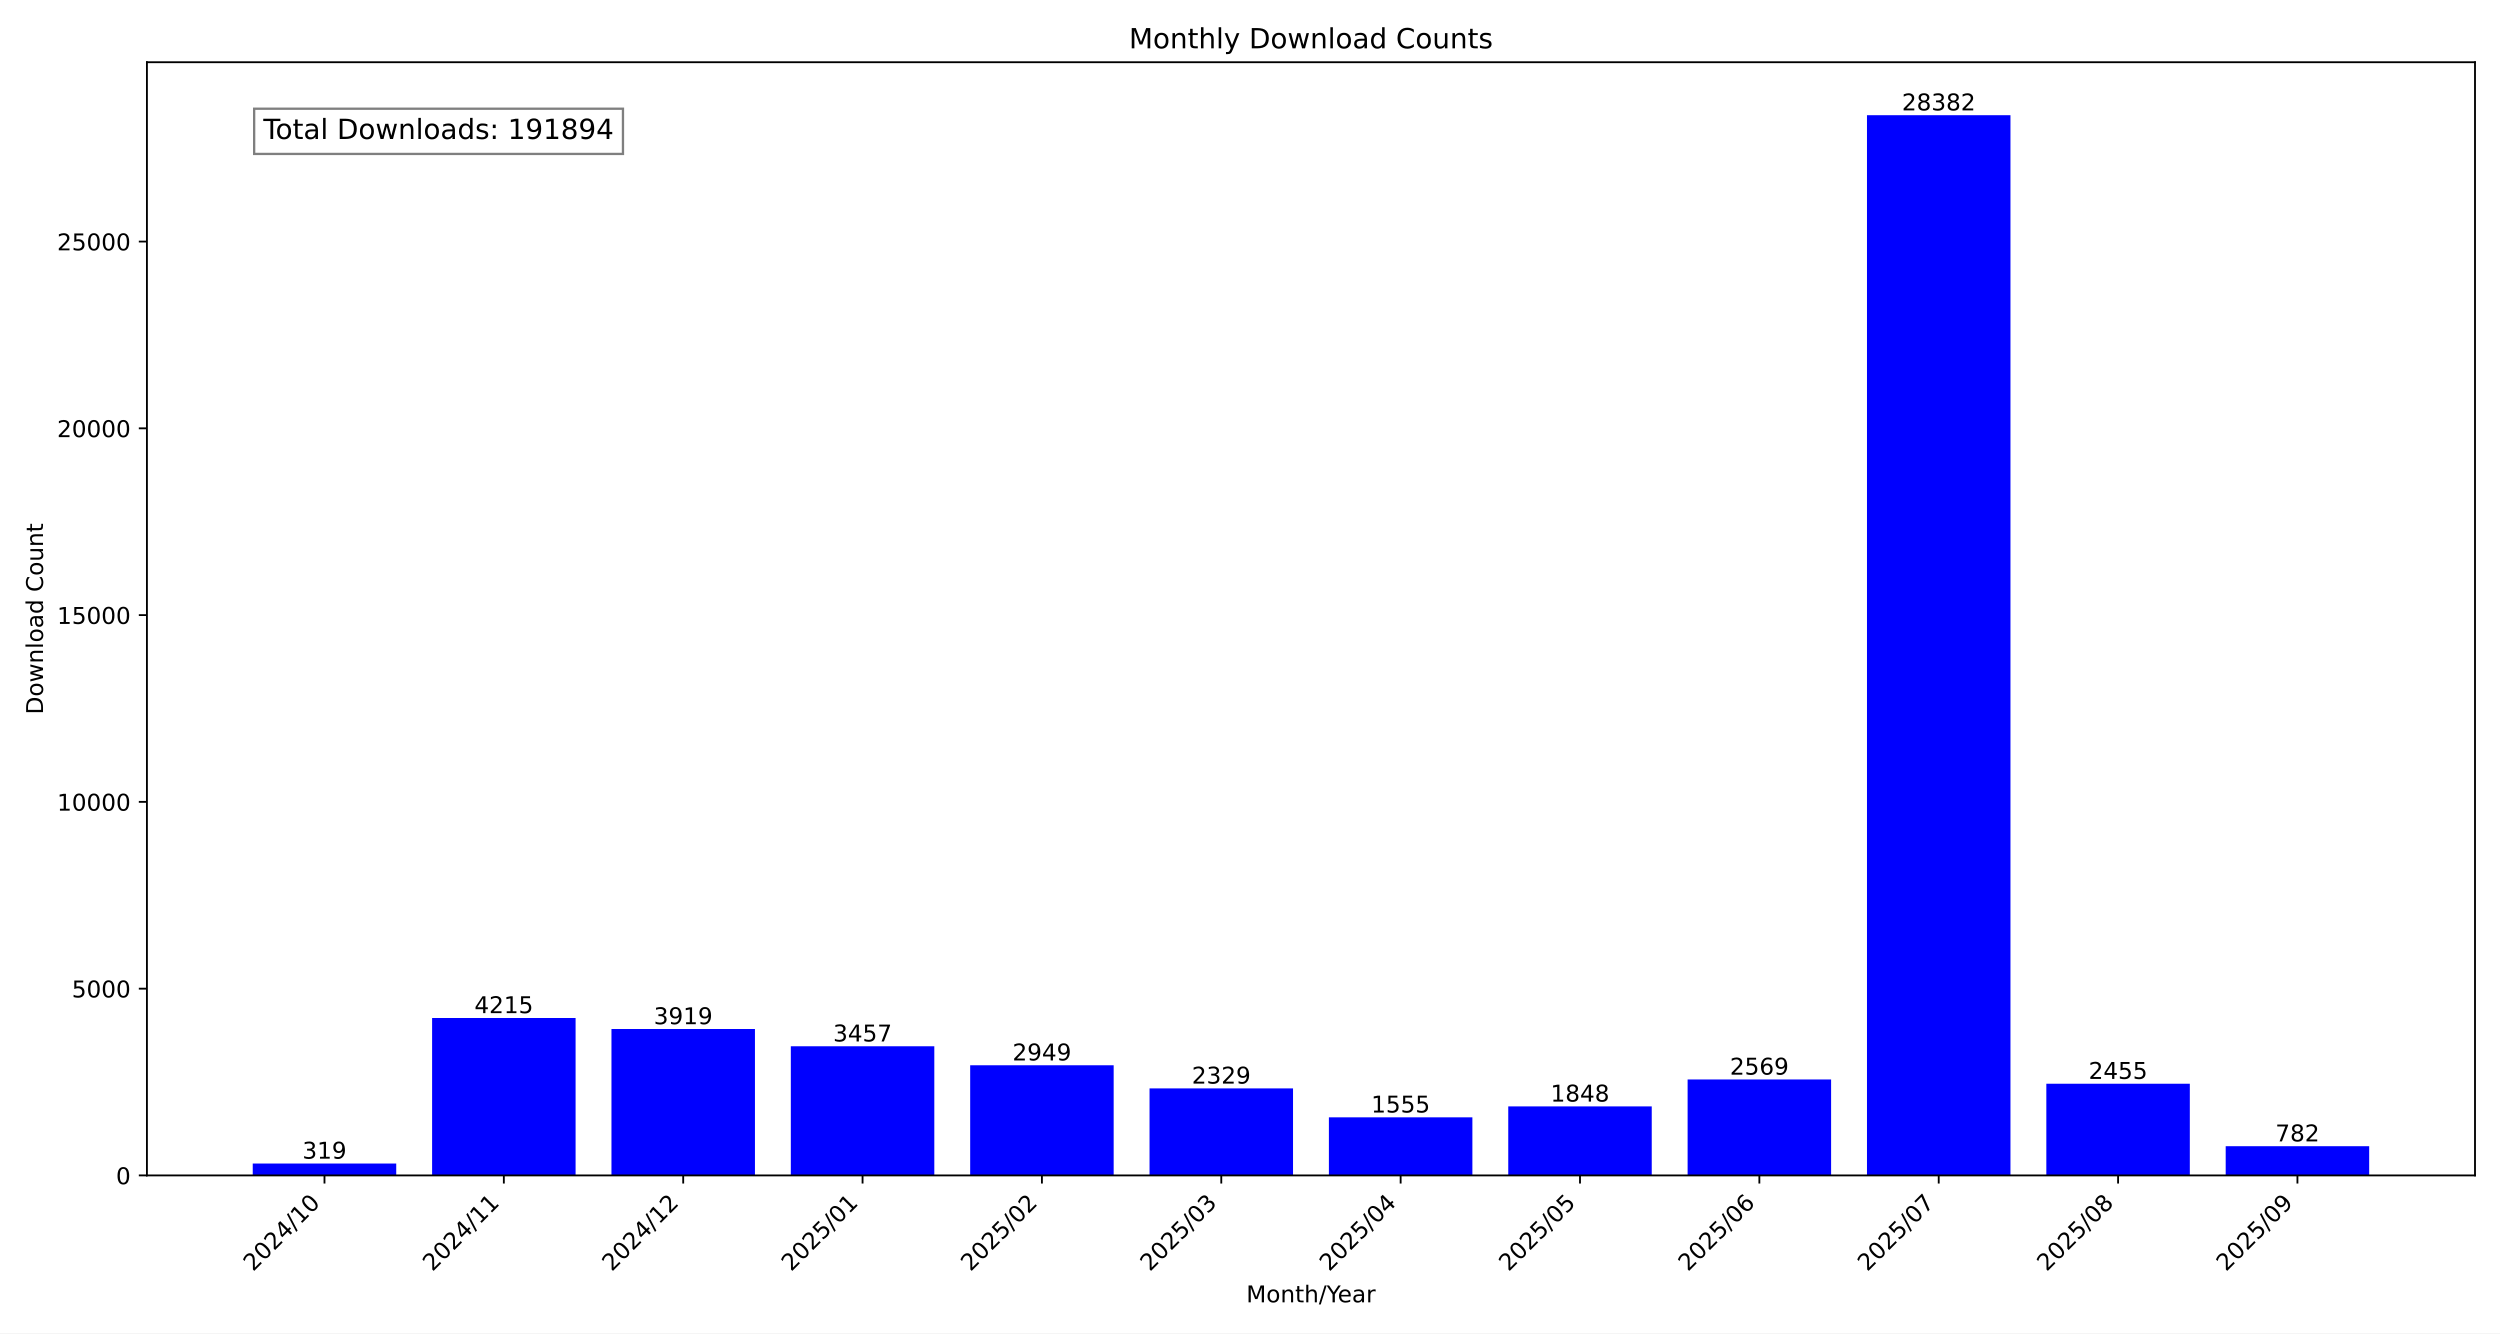
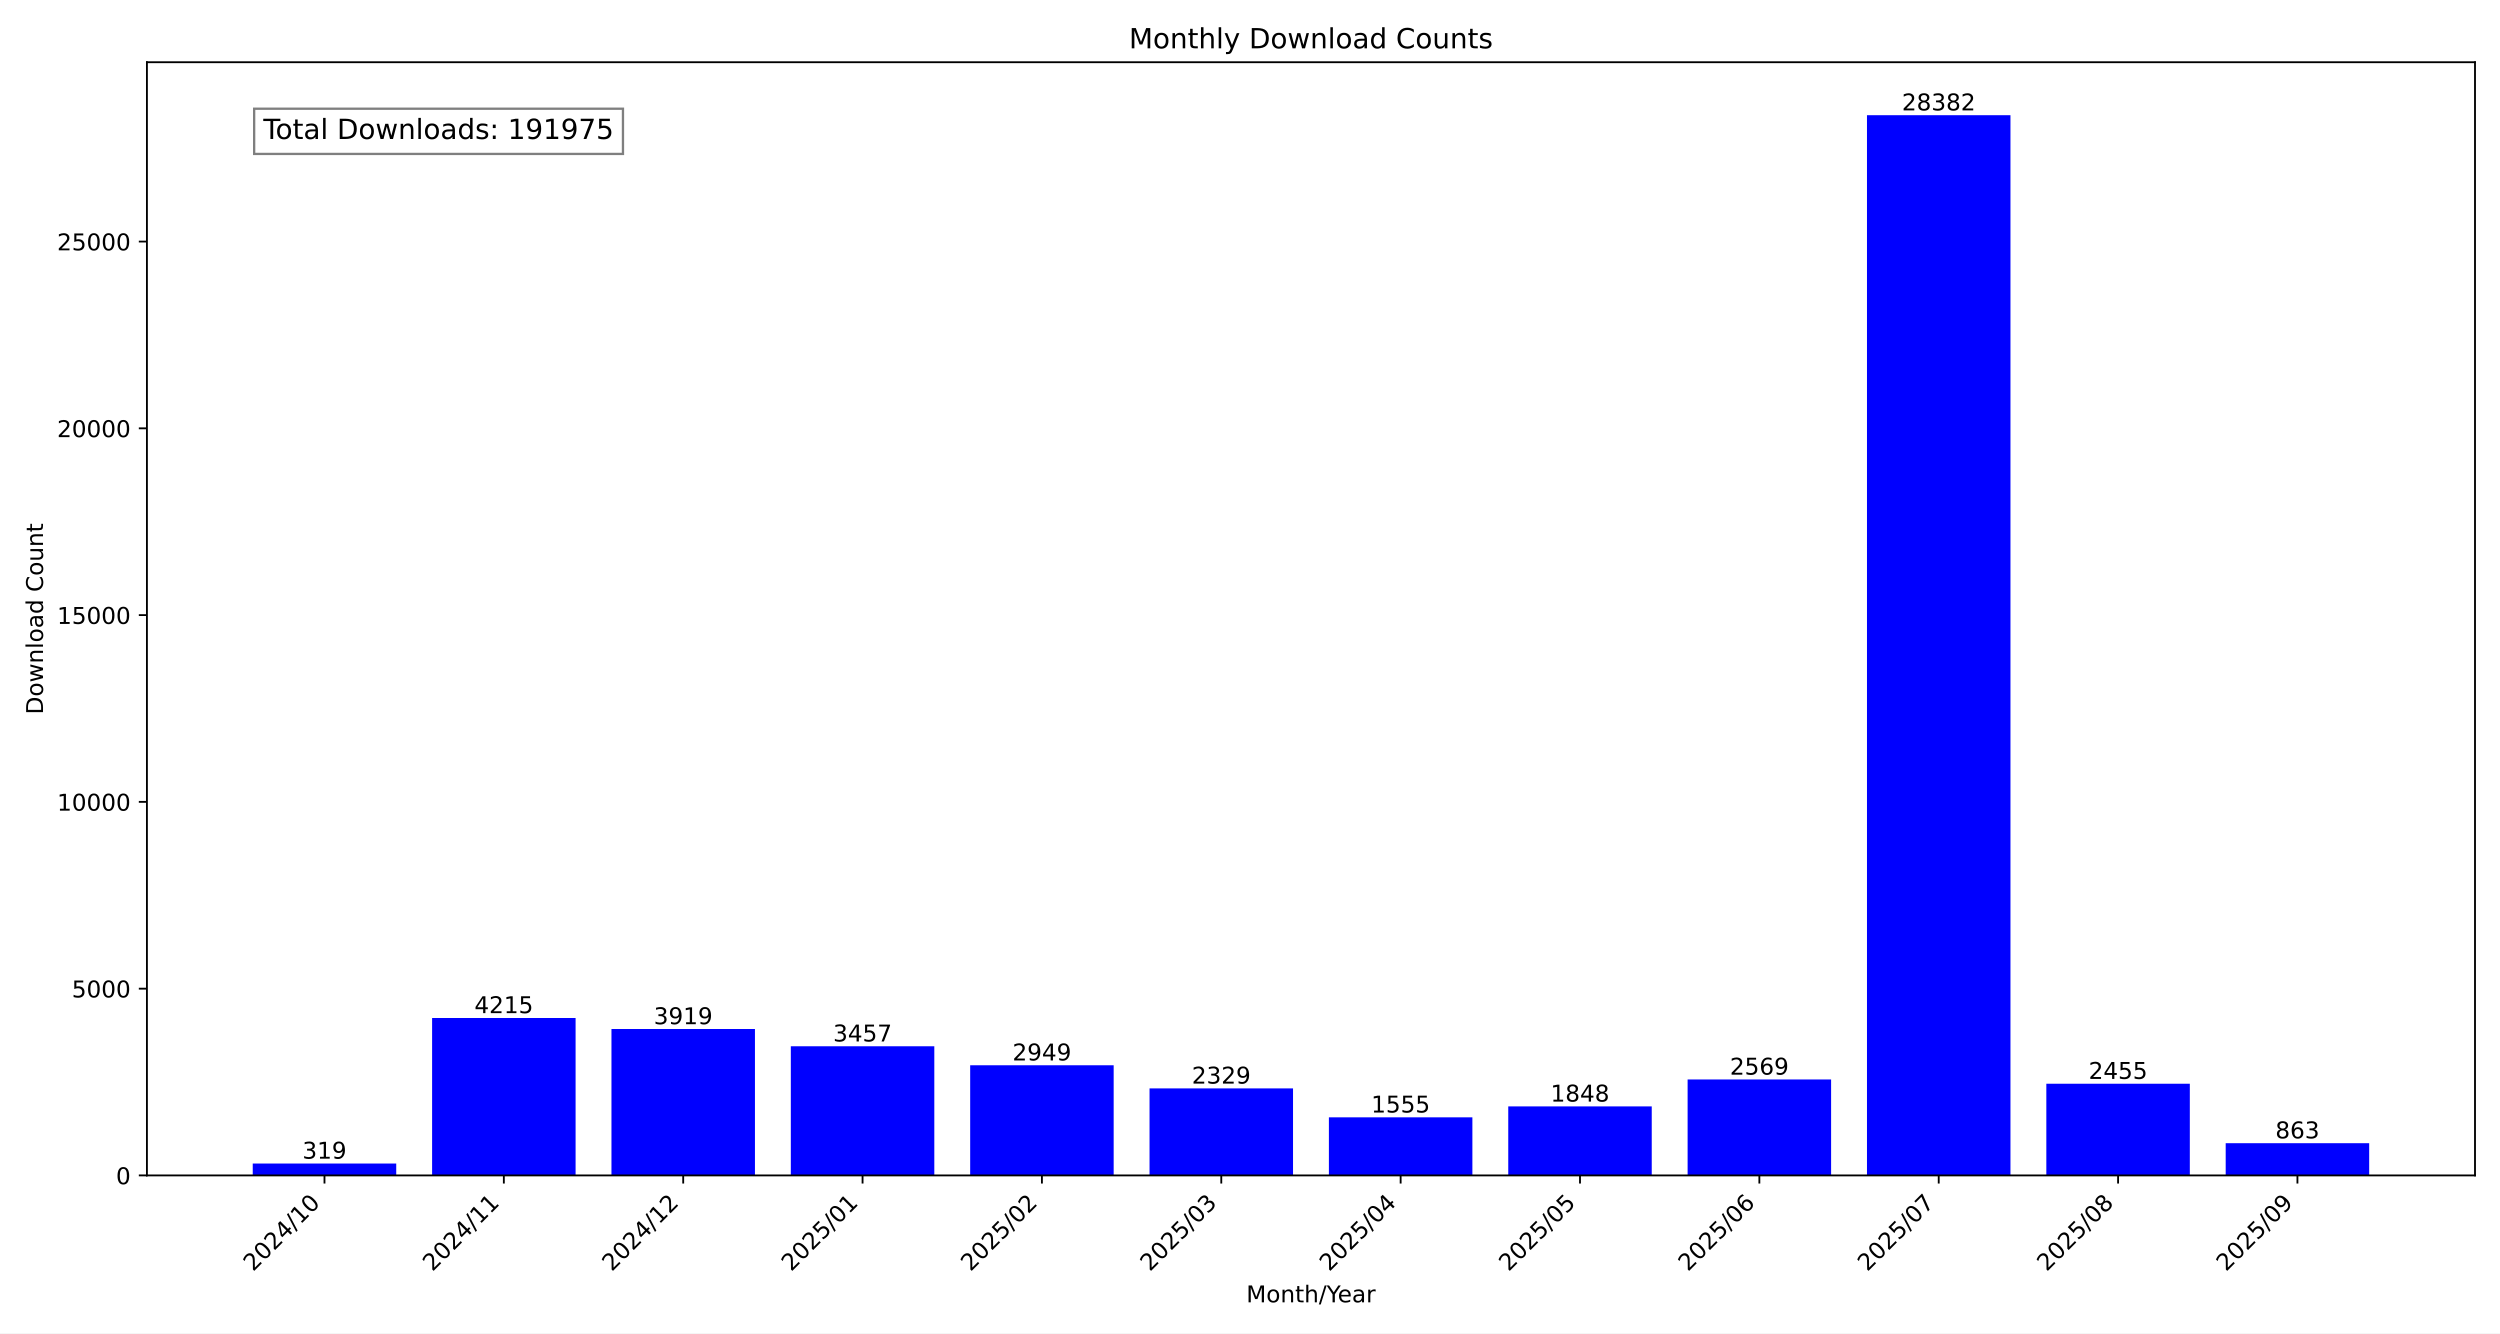
<svg xmlns="http://www.w3.org/2000/svg" xmlns:xlink="http://www.w3.org/1999/xlink" width="1080pt" height="576pt" viewBox="0 0 1080 576" version="1.1">
  <defs>
    <style type="text/css">*{stroke-linejoin: round; stroke-linecap: butt}</style>
  </defs>
  <g id="figure_1">
    <g id="patch_1">
      <path d="M 0 576  L 1080 576  L 1080 0  L 0 0  z " style="fill: #ffffff" />
    </g>
    <g id="axes_1">
      <g id="patch_2">
        <path d="M 63.47 507.782  L 1069.2 507.782  L 1069.2 26.88  L 63.47 26.88  z " style="fill: #ffffff" />
      </g>
      <g id="patch_3">
-         <path d="M 109.185 507.782  L 171.171 507.782  L 171.171 502.634  L 109.185 502.634  z " clip-path="url(#p5ed1235b24)" style="fill: #0000ff" />
+         <path d="M 109.185 507.782  L 171.171 507.782  L 171.171 502.634  L 109.185 502.634  z " clip-path="url(#pcdf7514589)" style="fill: #0000ff" />
      </g>
      <g id="patch_4">
-         <path d="M 186.668 507.782  L 248.654 507.782  L 248.654 439.764  L 186.668 439.764  z " clip-path="url(#p5ed1235b24)" style="fill: #0000ff" />
+         <path d="M 186.668 507.782  L 248.654 507.782  L 248.654 439.764  L 186.668 439.764  z " clip-path="url(#pcdf7514589)" style="fill: #0000ff" />
      </g>
      <g id="patch_5">
-         <path d="M 264.151 507.782  L 326.138 507.782  L 326.138 444.541  L 264.151 444.541  z " clip-path="url(#p5ed1235b24)" style="fill: #0000ff" />
+         <path d="M 264.151 507.782  L 326.138 507.782  L 326.138 444.541  L 264.151 444.541  z " clip-path="url(#pcdf7514589)" style="fill: #0000ff" />
      </g>
      <g id="patch_6">
-         <path d="M 341.634 507.782  L 403.621 507.782  L 403.621 451.996  L 341.634 451.996  z " clip-path="url(#p5ed1235b24)" style="fill: #0000ff" />
+         <path d="M 341.634 507.782  L 403.621 507.782  L 403.621 451.996  L 341.634 451.996  z " clip-path="url(#pcdf7514589)" style="fill: #0000ff" />
      </g>
      <g id="patch_7">
-         <path d="M 419.117 507.782  L 481.104 507.782  L 481.104 460.194  L 419.117 460.194  z " clip-path="url(#p5ed1235b24)" style="fill: #0000ff" />
+         <path d="M 419.117 507.782  L 481.104 507.782  L 481.104 460.194  L 419.117 460.194  z " clip-path="url(#pcdf7514589)" style="fill: #0000ff" />
      </g>
      <g id="patch_8">
-         <path d="M 496.6 507.782  L 558.587 507.782  L 558.587 470.199  L 496.6 470.199  z " clip-path="url(#p5ed1235b24)" style="fill: #0000ff" />
+         <path d="M 496.6 507.782  L 558.587 507.782  L 558.587 470.199  L 496.6 470.199  z " clip-path="url(#pcdf7514589)" style="fill: #0000ff" />
      </g>
      <g id="patch_9">
-         <path d="M 574.083 507.782  L 636.07 507.782  L 636.07 482.689  L 574.083 482.689  z " clip-path="url(#p5ed1235b24)" style="fill: #0000ff" />
+         <path d="M 574.083 507.782  L 636.07 507.782  L 636.07 482.689  L 574.083 482.689  z " clip-path="url(#pcdf7514589)" style="fill: #0000ff" />
      </g>
      <g id="patch_10">
-         <path d="M 651.566 507.782  L 713.553 507.782  L 713.553 477.961  L 651.566 477.961  z " clip-path="url(#p5ed1235b24)" style="fill: #0000ff" />
+         <path d="M 651.566 507.782  L 713.553 507.782  L 713.553 477.961  L 651.566 477.961  z " clip-path="url(#pcdf7514589)" style="fill: #0000ff" />
      </g>
      <g id="patch_11">
-         <path d="M 729.049 507.782  L 791.036 507.782  L 791.036 466.326  L 729.049 466.326  z " clip-path="url(#p5ed1235b24)" style="fill: #0000ff" />
+         <path d="M 729.049 507.782  L 791.036 507.782  L 791.036 466.326  L 729.049 466.326  z " clip-path="url(#pcdf7514589)" style="fill: #0000ff" />
      </g>
      <g id="patch_12">
-         <path d="M 806.532 507.782  L 868.519 507.782  L 868.519 49.78  L 806.532 49.78  z " clip-path="url(#p5ed1235b24)" style="fill: #0000ff" />
+         <path d="M 806.532 507.782  L 868.519 507.782  L 868.519 49.78  L 806.532 49.78  z " clip-path="url(#pcdf7514589)" style="fill: #0000ff" />
      </g>
      <g id="patch_13">
-         <path d="M 884.016 507.782  L 946.002 507.782  L 946.002 468.165  L 884.016 468.165  z " clip-path="url(#p5ed1235b24)" style="fill: #0000ff" />
+         <path d="M 884.016 507.782  L 946.002 507.782  L 946.002 468.165  L 884.016 468.165  z " clip-path="url(#pcdf7514589)" style="fill: #0000ff" />
      </g>
      <g id="patch_14">
-         <path d="M 961.499 507.782  L 1023.485 507.782  L 1023.485 495.163  L 961.499 495.163  z " clip-path="url(#p5ed1235b24)" style="fill: #0000ff" />
+         <path d="M 961.499 507.782  L 1023.485 507.782  L 1023.485 493.856  L 961.499 493.856  z " clip-path="url(#pcdf7514589)" style="fill: #0000ff" />
      </g>
      <g id="matplotlib.axis_1">
        <g id="xtick_1">
          <g id="line2d_1">
            <defs>
-               <path id="mce7f000d45" d="M 0 0  L 0 3.5  " style="stroke: #000000; stroke-width: 0.8" />
+               <path id="mb34c957cc9" d="M 0 0  L 0 3.5  " style="stroke: #000000; stroke-width: 0.8" />
            </defs>
            <g>
-               <use xlink:href="#mce7f000d45" x="140.178" y="507.782" style="stroke: #000000; stroke-width: 0.8" />
+               <use xlink:href="#mb34c957cc9" x="140.178" y="507.782" style="stroke: #000000; stroke-width: 0.8" />
            </g>
          </g>
          <g id="text_1">
            <g transform="translate(109.3318 549.5306) rotate(-45) scale(0.1 -0.1)">
              <defs>
                <path id="DejaVuSans-32" d="M 1228 531  L 3431 531  L 3431 0  L 469 0  L 469 531  Q 828 903 1448 1529  Q 2069 2156 2228 2338  Q 2531 2678 2651 2914  Q 2772 3150 2772 3378  Q 2772 3750 2511 3984  Q 2250 4219 1831 4219  Q 1534 4219 1204 4116  Q 875 4013 500 3803  L 500 4441  Q 881 4594 1212 4672  Q 1544 4750 1819 4750  Q 2544 4750 2975 4387  Q 3406 4025 3406 3419  Q 3406 3131 3298 2873  Q 3191 2616 2906 2266  Q 2828 2175 2409 1742  Q 1991 1309 1228 531  z " transform="scale(0.015625)" />
                <path id="DejaVuSans-30" d="M 2034 4250  Q 1547 4250 1301 3770  Q 1056 3291 1056 2328  Q 1056 1369 1301 889  Q 1547 409 2034 409  Q 2525 409 2770 889  Q 3016 1369 3016 2328  Q 3016 3291 2770 3770  Q 2525 4250 2034 4250  z M 2034 4750  Q 2819 4750 3233 4129  Q 3647 3509 3647 2328  Q 3647 1150 3233 529  Q 2819 -91 2034 -91  Q 1250 -91 836 529  Q 422 1150 422 2328  Q 422 3509 836 4129  Q 1250 4750 2034 4750  z " transform="scale(0.015625)" />
                <path id="DejaVuSans-34" d="M 2419 4116  L 825 1625  L 2419 1625  L 2419 4116  z M 2253 4666  L 3047 4666  L 3047 1625  L 3713 1625  L 3713 1100  L 3047 1100  L 3047 0  L 2419 0  L 2419 1100  L 313 1100  L 313 1709  L 2253 4666  z " transform="scale(0.015625)" />
                <path id="DejaVuSans-2f" d="M 1625 4666  L 2156 4666  L 531 -594  L 0 -594  L 1625 4666  z " transform="scale(0.015625)" />
                <path id="DejaVuSans-31" d="M 794 531  L 1825 531  L 1825 4091  L 703 3866  L 703 4441  L 1819 4666  L 2450 4666  L 2450 531  L 3481 531  L 3481 0  L 794 0  L 794 531  z " transform="scale(0.015625)" />
              </defs>
              <use xlink:href="#DejaVuSans-32" />
              <use xlink:href="#DejaVuSans-30" x="63.623" />
              <use xlink:href="#DejaVuSans-32" x="127.246" />
              <use xlink:href="#DejaVuSans-34" x="190.869" />
              <use xlink:href="#DejaVuSans-2f" x="254.492" />
              <use xlink:href="#DejaVuSans-31" x="288.184" />
              <use xlink:href="#DejaVuSans-30" x="351.807" />
            </g>
          </g>
        </g>
        <g id="xtick_2">
          <g id="line2d_2">
            <g>
-               <use xlink:href="#mce7f000d45" x="217.661" y="507.782" style="stroke: #000000; stroke-width: 0.8" />
+               <use xlink:href="#mb34c957cc9" x="217.661" y="507.782" style="stroke: #000000; stroke-width: 0.8" />
            </g>
          </g>
          <g id="text_2">
            <g transform="translate(186.8148 549.5306) rotate(-45) scale(0.1 -0.1)">
              <use xlink:href="#DejaVuSans-32" />
              <use xlink:href="#DejaVuSans-30" x="63.623" />
              <use xlink:href="#DejaVuSans-32" x="127.246" />
              <use xlink:href="#DejaVuSans-34" x="190.869" />
              <use xlink:href="#DejaVuSans-2f" x="254.492" />
              <use xlink:href="#DejaVuSans-31" x="288.184" />
              <use xlink:href="#DejaVuSans-31" x="351.807" />
            </g>
          </g>
        </g>
        <g id="xtick_3">
          <g id="line2d_3">
            <g>
-               <use xlink:href="#mce7f000d45" x="295.144" y="507.782" style="stroke: #000000; stroke-width: 0.8" />
+               <use xlink:href="#mb34c957cc9" x="295.144" y="507.782" style="stroke: #000000; stroke-width: 0.8" />
            </g>
          </g>
          <g id="text_3">
            <g transform="translate(264.2979 549.5306) rotate(-45) scale(0.1 -0.1)">
              <use xlink:href="#DejaVuSans-32" />
              <use xlink:href="#DejaVuSans-30" x="63.623" />
              <use xlink:href="#DejaVuSans-32" x="127.246" />
              <use xlink:href="#DejaVuSans-34" x="190.869" />
              <use xlink:href="#DejaVuSans-2f" x="254.492" />
              <use xlink:href="#DejaVuSans-31" x="288.184" />
              <use xlink:href="#DejaVuSans-32" x="351.807" />
            </g>
          </g>
        </g>
        <g id="xtick_4">
          <g id="line2d_4">
            <g>
-               <use xlink:href="#mce7f000d45" x="372.627" y="507.782" style="stroke: #000000; stroke-width: 0.8" />
+               <use xlink:href="#mb34c957cc9" x="372.627" y="507.782" style="stroke: #000000; stroke-width: 0.8" />
            </g>
          </g>
          <g id="text_4">
            <g transform="translate(341.7809 549.5306) rotate(-45) scale(0.1 -0.1)">
              <defs>
                <path id="DejaVuSans-35" d="M 691 4666  L 3169 4666  L 3169 4134  L 1269 4134  L 1269 2991  Q 1406 3038 1543 3061  Q 1681 3084 1819 3084  Q 2600 3084 3056 2656  Q 3513 2228 3513 1497  Q 3513 744 3044 326  Q 2575 -91 1722 -91  Q 1428 -91 1123 -41  Q 819 9 494 109  L 494 744  Q 775 591 1075 516  Q 1375 441 1709 441  Q 2250 441 2565 725  Q 2881 1009 2881 1497  Q 2881 1984 2565 2268  Q 2250 2553 1709 2553  Q 1456 2553 1204 2497  Q 953 2441 691 2322  L 691 4666  z " transform="scale(0.015625)" />
              </defs>
              <use xlink:href="#DejaVuSans-32" />
              <use xlink:href="#DejaVuSans-30" x="63.623" />
              <use xlink:href="#DejaVuSans-32" x="127.246" />
              <use xlink:href="#DejaVuSans-35" x="190.869" />
              <use xlink:href="#DejaVuSans-2f" x="254.492" />
              <use xlink:href="#DejaVuSans-30" x="288.184" />
              <use xlink:href="#DejaVuSans-31" x="351.807" />
            </g>
          </g>
        </g>
        <g id="xtick_5">
          <g id="line2d_5">
            <g>
-               <use xlink:href="#mce7f000d45" x="450.11" y="507.782" style="stroke: #000000; stroke-width: 0.8" />
+               <use xlink:href="#mb34c957cc9" x="450.11" y="507.782" style="stroke: #000000; stroke-width: 0.8" />
            </g>
          </g>
          <g id="text_5">
            <g transform="translate(419.264 549.5306) rotate(-45) scale(0.1 -0.1)">
              <use xlink:href="#DejaVuSans-32" />
              <use xlink:href="#DejaVuSans-30" x="63.623" />
              <use xlink:href="#DejaVuSans-32" x="127.246" />
              <use xlink:href="#DejaVuSans-35" x="190.869" />
              <use xlink:href="#DejaVuSans-2f" x="254.492" />
              <use xlink:href="#DejaVuSans-30" x="288.184" />
              <use xlink:href="#DejaVuSans-32" x="351.807" />
            </g>
          </g>
        </g>
        <g id="xtick_6">
          <g id="line2d_6">
            <g>
-               <use xlink:href="#mce7f000d45" x="527.593" y="507.782" style="stroke: #000000; stroke-width: 0.8" />
+               <use xlink:href="#mb34c957cc9" x="527.593" y="507.782" style="stroke: #000000; stroke-width: 0.8" />
            </g>
          </g>
          <g id="text_6">
            <g transform="translate(496.747 549.5306) rotate(-45) scale(0.1 -0.1)">
              <defs>
                <path id="DejaVuSans-33" d="M 2597 2516  Q 3050 2419 3304 2112  Q 3559 1806 3559 1356  Q 3559 666 3084 287  Q 2609 -91 1734 -91  Q 1441 -91 1130 -33  Q 819 25 488 141  L 488 750  Q 750 597 1062 519  Q 1375 441 1716 441  Q 2309 441 2620 675  Q 2931 909 2931 1356  Q 2931 1769 2642 2001  Q 2353 2234 1838 2234  L 1294 2234  L 1294 2753  L 1863 2753  Q 2328 2753 2575 2939  Q 2822 3125 2822 3475  Q 2822 3834 2567 4026  Q 2313 4219 1838 4219  Q 1578 4219 1281 4162  Q 984 4106 628 3988  L 628 4550  Q 988 4650 1302 4700  Q 1616 4750 1894 4750  Q 2613 4750 3031 4423  Q 3450 4097 3450 3541  Q 3450 3153 3228 2886  Q 3006 2619 2597 2516  z " transform="scale(0.015625)" />
              </defs>
              <use xlink:href="#DejaVuSans-32" />
              <use xlink:href="#DejaVuSans-30" x="63.623" />
              <use xlink:href="#DejaVuSans-32" x="127.246" />
              <use xlink:href="#DejaVuSans-35" x="190.869" />
              <use xlink:href="#DejaVuSans-2f" x="254.492" />
              <use xlink:href="#DejaVuSans-30" x="288.184" />
              <use xlink:href="#DejaVuSans-33" x="351.807" />
            </g>
          </g>
        </g>
        <g id="xtick_7">
          <g id="line2d_7">
            <g>
-               <use xlink:href="#mce7f000d45" x="605.077" y="507.782" style="stroke: #000000; stroke-width: 0.8" />
+               <use xlink:href="#mb34c957cc9" x="605.077" y="507.782" style="stroke: #000000; stroke-width: 0.8" />
            </g>
          </g>
          <g id="text_7">
            <g transform="translate(574.2301 549.5306) rotate(-45) scale(0.1 -0.1)">
              <use xlink:href="#DejaVuSans-32" />
              <use xlink:href="#DejaVuSans-30" x="63.623" />
              <use xlink:href="#DejaVuSans-32" x="127.246" />
              <use xlink:href="#DejaVuSans-35" x="190.869" />
              <use xlink:href="#DejaVuSans-2f" x="254.492" />
              <use xlink:href="#DejaVuSans-30" x="288.184" />
              <use xlink:href="#DejaVuSans-34" x="351.807" />
            </g>
          </g>
        </g>
        <g id="xtick_8">
          <g id="line2d_8">
            <g>
-               <use xlink:href="#mce7f000d45" x="682.56" y="507.782" style="stroke: #000000; stroke-width: 0.8" />
+               <use xlink:href="#mb34c957cc9" x="682.56" y="507.782" style="stroke: #000000; stroke-width: 0.8" />
            </g>
          </g>
          <g id="text_8">
            <g transform="translate(651.7131 549.5306) rotate(-45) scale(0.1 -0.1)">
              <use xlink:href="#DejaVuSans-32" />
              <use xlink:href="#DejaVuSans-30" x="63.623" />
              <use xlink:href="#DejaVuSans-32" x="127.246" />
              <use xlink:href="#DejaVuSans-35" x="190.869" />
              <use xlink:href="#DejaVuSans-2f" x="254.492" />
              <use xlink:href="#DejaVuSans-30" x="288.184" />
              <use xlink:href="#DejaVuSans-35" x="351.807" />
            </g>
          </g>
        </g>
        <g id="xtick_9">
          <g id="line2d_9">
            <g>
-               <use xlink:href="#mce7f000d45" x="760.043" y="507.782" style="stroke: #000000; stroke-width: 0.8" />
+               <use xlink:href="#mb34c957cc9" x="760.043" y="507.782" style="stroke: #000000; stroke-width: 0.8" />
            </g>
          </g>
          <g id="text_9">
            <g transform="translate(729.1962 549.5306) rotate(-45) scale(0.1 -0.1)">
              <defs>
                <path id="DejaVuSans-36" d="M 2113 2584  Q 1688 2584 1439 2293  Q 1191 2003 1191 1497  Q 1191 994 1439 701  Q 1688 409 2113 409  Q 2538 409 2786 701  Q 3034 994 3034 1497  Q 3034 2003 2786 2293  Q 2538 2584 2113 2584  z M 3366 4563  L 3366 3988  Q 3128 4100 2886 4159  Q 2644 4219 2406 4219  Q 1781 4219 1451 3797  Q 1122 3375 1075 2522  Q 1259 2794 1537 2939  Q 1816 3084 2150 3084  Q 2853 3084 3261 2657  Q 3669 2231 3669 1497  Q 3669 778 3244 343  Q 2819 -91 2113 -91  Q 1303 -91 875 529  Q 447 1150 447 2328  Q 447 3434 972 4092  Q 1497 4750 2381 4750  Q 2619 4750 2861 4703  Q 3103 4656 3366 4563  z " transform="scale(0.015625)" />
              </defs>
              <use xlink:href="#DejaVuSans-32" />
              <use xlink:href="#DejaVuSans-30" x="63.623" />
              <use xlink:href="#DejaVuSans-32" x="127.246" />
              <use xlink:href="#DejaVuSans-35" x="190.869" />
              <use xlink:href="#DejaVuSans-2f" x="254.492" />
              <use xlink:href="#DejaVuSans-30" x="288.184" />
              <use xlink:href="#DejaVuSans-36" x="351.807" />
            </g>
          </g>
        </g>
        <g id="xtick_10">
          <g id="line2d_10">
            <g>
-               <use xlink:href="#mce7f000d45" x="837.526" y="507.782" style="stroke: #000000; stroke-width: 0.8" />
+               <use xlink:href="#mb34c957cc9" x="837.526" y="507.782" style="stroke: #000000; stroke-width: 0.8" />
            </g>
          </g>
          <g id="text_10">
            <g transform="translate(806.6792 549.5306) rotate(-45) scale(0.1 -0.1)">
              <defs>
                <path id="DejaVuSans-37" d="M 525 4666  L 3525 4666  L 3525 4397  L 1831 0  L 1172 0  L 2766 4134  L 525 4134  L 525 4666  z " transform="scale(0.015625)" />
              </defs>
              <use xlink:href="#DejaVuSans-32" />
              <use xlink:href="#DejaVuSans-30" x="63.623" />
              <use xlink:href="#DejaVuSans-32" x="127.246" />
              <use xlink:href="#DejaVuSans-35" x="190.869" />
              <use xlink:href="#DejaVuSans-2f" x="254.492" />
              <use xlink:href="#DejaVuSans-30" x="288.184" />
              <use xlink:href="#DejaVuSans-37" x="351.807" />
            </g>
          </g>
        </g>
        <g id="xtick_11">
          <g id="line2d_11">
            <g>
-               <use xlink:href="#mce7f000d45" x="915.009" y="507.782" style="stroke: #000000; stroke-width: 0.8" />
+               <use xlink:href="#mb34c957cc9" x="915.009" y="507.782" style="stroke: #000000; stroke-width: 0.8" />
            </g>
          </g>
          <g id="text_11">
            <g transform="translate(884.1623 549.5306) rotate(-45) scale(0.1 -0.1)">
              <defs>
                <path id="DejaVuSans-38" d="M 2034 2216  Q 1584 2216 1326 1975  Q 1069 1734 1069 1313  Q 1069 891 1326 650  Q 1584 409 2034 409  Q 2484 409 2743 651  Q 3003 894 3003 1313  Q 3003 1734 2745 1975  Q 2488 2216 2034 2216  z M 1403 2484  Q 997 2584 770 2862  Q 544 3141 544 3541  Q 544 4100 942 4425  Q 1341 4750 2034 4750  Q 2731 4750 3128 4425  Q 3525 4100 3525 3541  Q 3525 3141 3298 2862  Q 3072 2584 2669 2484  Q 3125 2378 3379 2068  Q 3634 1759 3634 1313  Q 3634 634 3220 271  Q 2806 -91 2034 -91  Q 1263 -91 848 271  Q 434 634 434 1313  Q 434 1759 690 2068  Q 947 2378 1403 2484  z M 1172 3481  Q 1172 3119 1398 2916  Q 1625 2713 2034 2713  Q 2441 2713 2670 2916  Q 2900 3119 2900 3481  Q 2900 3844 2670 4047  Q 2441 4250 2034 4250  Q 1625 4250 1398 4047  Q 1172 3844 1172 3481  z " transform="scale(0.015625)" />
              </defs>
              <use xlink:href="#DejaVuSans-32" />
              <use xlink:href="#DejaVuSans-30" x="63.623" />
              <use xlink:href="#DejaVuSans-32" x="127.246" />
              <use xlink:href="#DejaVuSans-35" x="190.869" />
              <use xlink:href="#DejaVuSans-2f" x="254.492" />
              <use xlink:href="#DejaVuSans-30" x="288.184" />
              <use xlink:href="#DejaVuSans-38" x="351.807" />
            </g>
          </g>
        </g>
        <g id="xtick_12">
          <g id="line2d_12">
            <g>
-               <use xlink:href="#mce7f000d45" x="992.492" y="507.782" style="stroke: #000000; stroke-width: 0.8" />
+               <use xlink:href="#mb34c957cc9" x="992.492" y="507.782" style="stroke: #000000; stroke-width: 0.8" />
            </g>
          </g>
          <g id="text_12">
            <g transform="translate(961.6454 549.5306) rotate(-45) scale(0.1 -0.1)">
              <defs>
                <path id="DejaVuSans-39" d="M 703 97  L 703 672  Q 941 559 1184 500  Q 1428 441 1663 441  Q 2288 441 2617 861  Q 2947 1281 2994 2138  Q 2813 1869 2534 1725  Q 2256 1581 1919 1581  Q 1219 1581 811 2004  Q 403 2428 403 3163  Q 403 3881 828 4315  Q 1253 4750 1959 4750  Q 2769 4750 3195 4129  Q 3622 3509 3622 2328  Q 3622 1225 3098 567  Q 2575 -91 1691 -91  Q 1453 -91 1209 -44  Q 966 3 703 97  z M 1959 2075  Q 2384 2075 2632 2365  Q 2881 2656 2881 3163  Q 2881 3666 2632 3958  Q 2384 4250 1959 4250  Q 1534 4250 1286 3958  Q 1038 3666 1038 3163  Q 1038 2656 1286 2365  Q 1534 2075 1959 2075  z " transform="scale(0.015625)" />
              </defs>
              <use xlink:href="#DejaVuSans-32" />
              <use xlink:href="#DejaVuSans-30" x="63.623" />
              <use xlink:href="#DejaVuSans-32" x="127.246" />
              <use xlink:href="#DejaVuSans-35" x="190.869" />
              <use xlink:href="#DejaVuSans-2f" x="254.492" />
              <use xlink:href="#DejaVuSans-30" x="288.184" />
              <use xlink:href="#DejaVuSans-39" x="351.807" />
            </g>
          </g>
        </g>
        <g id="text_13">
          <g transform="translate(538.392 562.5996) scale(0.1 -0.1)">
            <defs>
              <path id="DejaVuSans-4d" d="M 628 4666  L 1569 4666  L 2759 1491  L 3956 4666  L 4897 4666  L 4897 0  L 4281 0  L 4281 4097  L 3078 897  L 2444 897  L 1241 4097  L 1241 0  L 628 0  L 628 4666  z " transform="scale(0.015625)" />
              <path id="DejaVuSans-6f" d="M 1959 3097  Q 1497 3097 1228 2736  Q 959 2375 959 1747  Q 959 1119 1226 758  Q 1494 397 1959 397  Q 2419 397 2687 759  Q 2956 1122 2956 1747  Q 2956 2369 2687 2733  Q 2419 3097 1959 3097  z M 1959 3584  Q 2709 3584 3137 3096  Q 3566 2609 3566 1747  Q 3566 888 3137 398  Q 2709 -91 1959 -91  Q 1206 -91 779 398  Q 353 888 353 1747  Q 353 2609 779 3096  Q 1206 3584 1959 3584  z " transform="scale(0.015625)" />
              <path id="DejaVuSans-6e" d="M 3513 2113  L 3513 0  L 2938 0  L 2938 2094  Q 2938 2591 2744 2837  Q 2550 3084 2163 3084  Q 1697 3084 1428 2787  Q 1159 2491 1159 1978  L 1159 0  L 581 0  L 581 3500  L 1159 3500  L 1159 2956  Q 1366 3272 1645 3428  Q 1925 3584 2291 3584  Q 2894 3584 3203 3211  Q 3513 2838 3513 2113  z " transform="scale(0.015625)" />
              <path id="DejaVuSans-74" d="M 1172 4494  L 1172 3500  L 2356 3500  L 2356 3053  L 1172 3053  L 1172 1153  Q 1172 725 1289 603  Q 1406 481 1766 481  L 2356 481  L 2356 0  L 1766 0  Q 1100 0 847 248  Q 594 497 594 1153  L 594 3053  L 172 3053  L 172 3500  L 594 3500  L 594 4494  L 1172 4494  z " transform="scale(0.015625)" />
              <path id="DejaVuSans-68" d="M 3513 2113  L 3513 0  L 2938 0  L 2938 2094  Q 2938 2591 2744 2837  Q 2550 3084 2163 3084  Q 1697 3084 1428 2787  Q 1159 2491 1159 1978  L 1159 0  L 581 0  L 581 4863  L 1159 4863  L 1159 2956  Q 1366 3272 1645 3428  Q 1925 3584 2291 3584  Q 2894 3584 3203 3211  Q 3513 2838 3513 2113  z " transform="scale(0.015625)" />
              <path id="DejaVuSans-59" d="M -13 4666  L 666 4666  L 1959 2747  L 3244 4666  L 3922 4666  L 2272 2222  L 2272 0  L 1638 0  L 1638 2222  L -13 4666  z " transform="scale(0.015625)" />
              <path id="DejaVuSans-65" d="M 3597 1894  L 3597 1613  L 953 1613  Q 991 1019 1311 708  Q 1631 397 2203 397  Q 2534 397 2845 478  Q 3156 559 3463 722  L 3463 178  Q 3153 47 2828 -22  Q 2503 -91 2169 -91  Q 1331 -91 842 396  Q 353 884 353 1716  Q 353 2575 817 3079  Q 1281 3584 2069 3584  Q 2775 3584 3186 3129  Q 3597 2675 3597 1894  z M 3022 2063  Q 3016 2534 2758 2815  Q 2500 3097 2075 3097  Q 1594 3097 1305 2825  Q 1016 2553 972 2059  L 3022 2063  z " transform="scale(0.015625)" />
              <path id="DejaVuSans-61" d="M 2194 1759  Q 1497 1759 1228 1600  Q 959 1441 959 1056  Q 959 750 1161 570  Q 1363 391 1709 391  Q 2188 391 2477 730  Q 2766 1069 2766 1631  L 2766 1759  L 2194 1759  z M 3341 1997  L 3341 0  L 2766 0  L 2766 531  Q 2569 213 2275 61  Q 1981 -91 1556 -91  Q 1019 -91 701 211  Q 384 513 384 1019  Q 384 1609 779 1909  Q 1175 2209 1959 2209  L 2766 2209  L 2766 2266  Q 2766 2663 2505 2880  Q 2244 3097 1772 3097  Q 1472 3097 1187 3025  Q 903 2953 641 2809  L 641 3341  Q 956 3463 1253 3523  Q 1550 3584 1831 3584  Q 2591 3584 2966 3190  Q 3341 2797 3341 1997  z " transform="scale(0.015625)" />
              <path id="DejaVuSans-72" d="M 2631 2963  Q 2534 3019 2420 3045  Q 2306 3072 2169 3072  Q 1681 3072 1420 2755  Q 1159 2438 1159 1844  L 1159 0  L 581 0  L 581 3500  L 1159 3500  L 1159 2956  Q 1341 3275 1631 3429  Q 1922 3584 2338 3584  Q 2397 3584 2469 3576  Q 2541 3569 2628 3553  L 2631 2963  z " transform="scale(0.015625)" />
            </defs>
            <use xlink:href="#DejaVuSans-4d" />
            <use xlink:href="#DejaVuSans-6f" x="86.279" />
            <use xlink:href="#DejaVuSans-6e" x="147.461" />
            <use xlink:href="#DejaVuSans-74" x="210.84" />
            <use xlink:href="#DejaVuSans-68" x="250.049" />
            <use xlink:href="#DejaVuSans-2f" x="313.428" />
            <use xlink:href="#DejaVuSans-59" x="347.119" />
            <use xlink:href="#DejaVuSans-65" x="394.953" />
            <use xlink:href="#DejaVuSans-61" x="456.477" />
            <use xlink:href="#DejaVuSans-72" x="517.756" />
          </g>
        </g>
      </g>
      <g id="matplotlib.axis_2">
        <g id="ytick_1">
          <g id="line2d_13">
            <defs>
-               <path id="m94900f111a" d="M 0 0  L -3.5 0  " style="stroke: #000000; stroke-width: 0.8" />
+               <path id="mda369fb0a4" d="M 0 0  L -3.5 0  " style="stroke: #000000; stroke-width: 0.8" />
            </defs>
            <g>
-               <use xlink:href="#m94900f111a" x="63.47" y="507.782" style="stroke: #000000; stroke-width: 0.8" />
+               <use xlink:href="#mda369fb0a4" x="63.47" y="507.782" style="stroke: #000000; stroke-width: 0.8" />
            </g>
          </g>
          <g id="text_14">
            <g transform="translate(50.1075 511.581) scale(0.1 -0.1)">
              <use xlink:href="#DejaVuSans-30" />
            </g>
          </g>
        </g>
        <g id="ytick_2">
          <g id="line2d_14">
            <g>
-               <use xlink:href="#m94900f111a" x="63.47" y="427.097" style="stroke: #000000; stroke-width: 0.8" />
+               <use xlink:href="#mda369fb0a4" x="63.47" y="427.097" style="stroke: #000000; stroke-width: 0.8" />
            </g>
          </g>
          <g id="text_15">
            <g transform="translate(31.02 430.8958) scale(0.1 -0.1)">
              <use xlink:href="#DejaVuSans-35" />
              <use xlink:href="#DejaVuSans-30" x="63.623" />
              <use xlink:href="#DejaVuSans-30" x="127.246" />
              <use xlink:href="#DejaVuSans-30" x="190.869" />
            </g>
          </g>
        </g>
        <g id="ytick_3">
          <g id="line2d_15">
            <g>
-               <use xlink:href="#m94900f111a" x="63.47" y="346.411" style="stroke: #000000; stroke-width: 0.8" />
+               <use xlink:href="#mda369fb0a4" x="63.47" y="346.411" style="stroke: #000000; stroke-width: 0.8" />
            </g>
          </g>
          <g id="text_16">
            <g transform="translate(24.6575 350.2105) scale(0.1 -0.1)">
              <use xlink:href="#DejaVuSans-31" />
              <use xlink:href="#DejaVuSans-30" x="63.623" />
              <use xlink:href="#DejaVuSans-30" x="127.246" />
              <use xlink:href="#DejaVuSans-30" x="190.869" />
              <use xlink:href="#DejaVuSans-30" x="254.492" />
            </g>
          </g>
        </g>
        <g id="ytick_4">
          <g id="line2d_16">
            <g>
-               <use xlink:href="#m94900f111a" x="63.47" y="265.726" style="stroke: #000000; stroke-width: 0.8" />
+               <use xlink:href="#mda369fb0a4" x="63.47" y="265.726" style="stroke: #000000; stroke-width: 0.8" />
            </g>
          </g>
          <g id="text_17">
            <g transform="translate(24.6575 269.5253) scale(0.1 -0.1)">
              <use xlink:href="#DejaVuSans-31" />
              <use xlink:href="#DejaVuSans-35" x="63.623" />
              <use xlink:href="#DejaVuSans-30" x="127.246" />
              <use xlink:href="#DejaVuSans-30" x="190.869" />
              <use xlink:href="#DejaVuSans-30" x="254.492" />
            </g>
          </g>
        </g>
        <g id="ytick_5">
          <g id="line2d_17">
            <g>
-               <use xlink:href="#m94900f111a" x="63.47" y="185.041" style="stroke: #000000; stroke-width: 0.8" />
+               <use xlink:href="#mda369fb0a4" x="63.47" y="185.041" style="stroke: #000000; stroke-width: 0.8" />
            </g>
          </g>
          <g id="text_18">
            <g transform="translate(24.6575 188.84) scale(0.1 -0.1)">
              <use xlink:href="#DejaVuSans-32" />
              <use xlink:href="#DejaVuSans-30" x="63.623" />
              <use xlink:href="#DejaVuSans-30" x="127.246" />
              <use xlink:href="#DejaVuSans-30" x="190.869" />
              <use xlink:href="#DejaVuSans-30" x="254.492" />
            </g>
          </g>
        </g>
        <g id="ytick_6">
          <g id="line2d_18">
            <g>
-               <use xlink:href="#m94900f111a" x="63.47" y="104.356" style="stroke: #000000; stroke-width: 0.8" />
+               <use xlink:href="#mda369fb0a4" x="63.47" y="104.356" style="stroke: #000000; stroke-width: 0.8" />
            </g>
          </g>
          <g id="text_19">
            <g transform="translate(24.6575 108.1548) scale(0.1 -0.1)">
              <use xlink:href="#DejaVuSans-32" />
              <use xlink:href="#DejaVuSans-35" x="63.623" />
              <use xlink:href="#DejaVuSans-30" x="127.246" />
              <use xlink:href="#DejaVuSans-30" x="190.869" />
              <use xlink:href="#DejaVuSans-30" x="254.492" />
            </g>
          </g>
        </g>
        <g id="text_20">
          <g transform="translate(18.57781 308.6223) rotate(-90) scale(0.1 -0.1)">
            <defs>
              <path id="DejaVuSans-44" d="M 1259 4147  L 1259 519  L 2022 519  Q 2988 519 3436 956  Q 3884 1394 3884 2338  Q 3884 3275 3436 3711  Q 2988 4147 2022 4147  L 1259 4147  z M 628 4666  L 1925 4666  Q 3281 4666 3915 4102  Q 4550 3538 4550 2338  Q 4550 1131 3912 565  Q 3275 0 1925 0  L 628 0  L 628 4666  z " transform="scale(0.015625)" />
              <path id="DejaVuSans-77" d="M 269 3500  L 844 3500  L 1563 769  L 2278 3500  L 2956 3500  L 3675 769  L 4391 3500  L 4966 3500  L 4050 0  L 3372 0  L 2619 2869  L 1863 0  L 1184 0  L 269 3500  z " transform="scale(0.015625)" />
              <path id="DejaVuSans-6c" d="M 603 4863  L 1178 4863  L 1178 0  L 603 0  L 603 4863  z " transform="scale(0.015625)" />
              <path id="DejaVuSans-64" d="M 2906 2969  L 2906 4863  L 3481 4863  L 3481 0  L 2906 0  L 2906 525  Q 2725 213 2448 61  Q 2172 -91 1784 -91  Q 1150 -91 751 415  Q 353 922 353 1747  Q 353 2572 751 3078  Q 1150 3584 1784 3584  Q 2172 3584 2448 3432  Q 2725 3281 2906 2969  z M 947 1747  Q 947 1113 1208 752  Q 1469 391 1925 391  Q 2381 391 2643 752  Q 2906 1113 2906 1747  Q 2906 2381 2643 2742  Q 2381 3103 1925 3103  Q 1469 3103 1208 2742  Q 947 2381 947 1747  z " transform="scale(0.015625)" />
              <path id="DejaVuSans-20" transform="scale(0.015625)" />
              <path id="DejaVuSans-43" d="M 4122 4306  L 4122 3641  Q 3803 3938 3442 4084  Q 3081 4231 2675 4231  Q 1875 4231 1450 3742  Q 1025 3253 1025 2328  Q 1025 1406 1450 917  Q 1875 428 2675 428  Q 3081 428 3442 575  Q 3803 722 4122 1019  L 4122 359  Q 3791 134 3420 21  Q 3050 -91 2638 -91  Q 1578 -91 968 557  Q 359 1206 359 2328  Q 359 3453 968 4101  Q 1578 4750 2638 4750  Q 3056 4750 3426 4639  Q 3797 4528 4122 4306  z " transform="scale(0.015625)" />
              <path id="DejaVuSans-75" d="M 544 1381  L 544 3500  L 1119 3500  L 1119 1403  Q 1119 906 1312 657  Q 1506 409 1894 409  Q 2359 409 2629 706  Q 2900 1003 2900 1516  L 2900 3500  L 3475 3500  L 3475 0  L 2900 0  L 2900 538  Q 2691 219 2414 64  Q 2138 -91 1772 -91  Q 1169 -91 856 284  Q 544 659 544 1381  z M 1991 3584  L 1991 3584  z " transform="scale(0.015625)" />
            </defs>
            <use xlink:href="#DejaVuSans-44" />
            <use xlink:href="#DejaVuSans-6f" x="77.002" />
            <use xlink:href="#DejaVuSans-77" x="138.184" />
            <use xlink:href="#DejaVuSans-6e" x="219.971" />
            <use xlink:href="#DejaVuSans-6c" x="283.35" />
            <use xlink:href="#DejaVuSans-6f" x="311.133" />
            <use xlink:href="#DejaVuSans-61" x="372.314" />
            <use xlink:href="#DejaVuSans-64" x="433.594" />
            <use xlink:href="#DejaVuSans-20" x="497.07" />
            <use xlink:href="#DejaVuSans-43" x="528.857" />
            <use xlink:href="#DejaVuSans-6f" x="598.682" />
            <use xlink:href="#DejaVuSans-75" x="659.863" />
            <use xlink:href="#DejaVuSans-6e" x="723.242" />
            <use xlink:href="#DejaVuSans-74" x="786.621" />
          </g>
        </g>
      </g>
      <g id="patch_15">
        <path d="M 63.47 507.782  L 63.47 26.88  " style="fill: none; stroke: #000000; stroke-width: 0.8; stroke-linejoin: miter; stroke-linecap: square" />
      </g>
      <g id="patch_16">
        <path d="M 1069.2 507.782  L 1069.2 26.88  " style="fill: none; stroke: #000000; stroke-width: 0.8; stroke-linejoin: miter; stroke-linecap: square" />
      </g>
      <g id="patch_17">
        <path d="M 63.47 507.782  L 1069.2 507.782  " style="fill: none; stroke: #000000; stroke-width: 0.8; stroke-linejoin: miter; stroke-linecap: square" />
      </g>
      <g id="patch_18">
        <path d="M 63.47 26.88  L 1069.2 26.88  " style="fill: none; stroke: #000000; stroke-width: 0.8; stroke-linejoin: miter; stroke-linecap: square" />
      </g>
      <g id="text_21">
        <g transform="translate(130.6345 500.5544) scale(0.1 -0.1)">
          <use xlink:href="#DejaVuSans-33" />
          <use xlink:href="#DejaVuSans-31" x="63.623" />
          <use xlink:href="#DejaVuSans-39" x="127.246" />
        </g>
      </g>
      <g id="text_22">
        <g transform="translate(204.9363 437.6844) scale(0.1 -0.1)">
          <use xlink:href="#DejaVuSans-34" />
          <use xlink:href="#DejaVuSans-32" x="63.623" />
          <use xlink:href="#DejaVuSans-31" x="127.246" />
          <use xlink:href="#DejaVuSans-35" x="190.869" />
        </g>
      </g>
      <g id="text_23">
        <g transform="translate(282.4193 442.461) scale(0.1 -0.1)">
          <use xlink:href="#DejaVuSans-33" />
          <use xlink:href="#DejaVuSans-39" x="63.623" />
          <use xlink:href="#DejaVuSans-31" x="127.246" />
          <use xlink:href="#DejaVuSans-39" x="190.869" />
        </g>
      </g>
      <g id="text_24">
        <g transform="translate(359.9024 449.9163) scale(0.1 -0.1)">
          <use xlink:href="#DejaVuSans-33" />
          <use xlink:href="#DejaVuSans-34" x="63.623" />
          <use xlink:href="#DejaVuSans-35" x="127.246" />
          <use xlink:href="#DejaVuSans-37" x="190.869" />
        </g>
      </g>
      <g id="text_25">
        <g transform="translate(437.3854 458.1139) scale(0.1 -0.1)">
          <use xlink:href="#DejaVuSans-32" />
          <use xlink:href="#DejaVuSans-39" x="63.623" />
          <use xlink:href="#DejaVuSans-34" x="127.246" />
          <use xlink:href="#DejaVuSans-39" x="190.869" />
        </g>
      </g>
      <g id="text_26">
        <g transform="translate(514.8685 468.1189) scale(0.1 -0.1)">
          <use xlink:href="#DejaVuSans-32" />
          <use xlink:href="#DejaVuSans-33" x="63.623" />
          <use xlink:href="#DejaVuSans-32" x="127.246" />
          <use xlink:href="#DejaVuSans-39" x="190.869" />
        </g>
      </g>
      <g id="text_27">
        <g transform="translate(592.3515 480.609) scale(0.1 -0.1)">
          <use xlink:href="#DejaVuSans-31" />
          <use xlink:href="#DejaVuSans-35" x="63.623" />
          <use xlink:href="#DejaVuSans-35" x="127.246" />
          <use xlink:href="#DejaVuSans-35" x="190.869" />
        </g>
      </g>
      <g id="text_28">
        <g transform="translate(669.8346 475.8808) scale(0.1 -0.1)">
          <use xlink:href="#DejaVuSans-31" />
          <use xlink:href="#DejaVuSans-38" x="63.623" />
          <use xlink:href="#DejaVuSans-34" x="127.246" />
          <use xlink:href="#DejaVuSans-38" x="190.869" />
        </g>
      </g>
      <g id="text_29">
        <g transform="translate(747.3176 464.246) scale(0.1 -0.1)">
          <use xlink:href="#DejaVuSans-32" />
          <use xlink:href="#DejaVuSans-35" x="63.623" />
          <use xlink:href="#DejaVuSans-36" x="127.246" />
          <use xlink:href="#DejaVuSans-39" x="190.869" />
        </g>
      </g>
      <g id="text_30">
        <g transform="translate(821.6194 47.7004) scale(0.1 -0.1)">
          <use xlink:href="#DejaVuSans-32" />
          <use xlink:href="#DejaVuSans-38" x="63.623" />
          <use xlink:href="#DejaVuSans-33" x="127.246" />
          <use xlink:href="#DejaVuSans-38" x="190.869" />
          <use xlink:href="#DejaVuSans-32" x="254.492" />
        </g>
      </g>
      <g id="text_31">
        <g transform="translate(902.2837 466.0856) scale(0.1 -0.1)">
          <use xlink:href="#DejaVuSans-32" />
          <use xlink:href="#DejaVuSans-34" x="63.623" />
          <use xlink:href="#DejaVuSans-35" x="127.246" />
          <use xlink:href="#DejaVuSans-35" x="190.869" />
        </g>
      </g>
      <g id="text_32">
-         <g transform="translate(982.948 493.0829) scale(0.1 -0.1)">
-           <use xlink:href="#DejaVuSans-37" />
-           <use xlink:href="#DejaVuSans-38" x="63.623" />
-           <use xlink:href="#DejaVuSans-32" x="127.246" />
+         <g transform="translate(982.948 491.7758) scale(0.1 -0.1)">
+           <use xlink:href="#DejaVuSans-38" />
+           <use xlink:href="#DejaVuSans-36" x="63.623" />
+           <use xlink:href="#DejaVuSans-33" x="127.246" />
        </g>
      </g>
      <g id="text_33">
        <g id="patch_19">
          <path d="M 109.796 66.499  L 269.121 66.499  L 269.121 46.965  L 109.796 46.965  z " style="fill: #ffffff; opacity: 0.5; stroke: #000000; stroke-linejoin: miter" />
        </g>
        <g transform="translate(113.7565 60.04321) scale(0.12 -0.12)">
          <defs>
            <path id="DejaVuSans-54" d="M -19 4666  L 3928 4666  L 3928 4134  L 2272 4134  L 2272 0  L 1638 0  L 1638 4134  L -19 4134  L -19 4666  z " transform="scale(0.015625)" />
            <path id="DejaVuSans-73" d="M 2834 3397  L 2834 2853  Q 2591 2978 2328 3040  Q 2066 3103 1784 3103  Q 1356 3103 1142 2972  Q 928 2841 928 2578  Q 928 2378 1081 2264  Q 1234 2150 1697 2047  L 1894 2003  Q 2506 1872 2764 1633  Q 3022 1394 3022 966  Q 3022 478 2636 193  Q 2250 -91 1575 -91  Q 1294 -91 989 -36  Q 684 19 347 128  L 347 722  Q 666 556 975 473  Q 1284 391 1588 391  Q 1994 391 2212 530  Q 2431 669 2431 922  Q 2431 1156 2273 1281  Q 2116 1406 1581 1522  L 1381 1569  Q 847 1681 609 1914  Q 372 2147 372 2553  Q 372 3047 722 3315  Q 1072 3584 1716 3584  Q 2034 3584 2315 3537  Q 2597 3491 2834 3397  z " transform="scale(0.015625)" />
            <path id="DejaVuSans-3a" d="M 750 794  L 1409 794  L 1409 0  L 750 0  L 750 794  z M 750 3309  L 1409 3309  L 1409 2516  L 750 2516  L 750 3309  z " transform="scale(0.015625)" />
          </defs>
          <use xlink:href="#DejaVuSans-54" />
          <use xlink:href="#DejaVuSans-6f" x="44.084" />
          <use xlink:href="#DejaVuSans-74" x="105.266" />
          <use xlink:href="#DejaVuSans-61" x="144.475" />
          <use xlink:href="#DejaVuSans-6c" x="205.754" />
          <use xlink:href="#DejaVuSans-20" x="233.537" />
          <use xlink:href="#DejaVuSans-44" x="265.324" />
          <use xlink:href="#DejaVuSans-6f" x="342.326" />
          <use xlink:href="#DejaVuSans-77" x="403.508" />
          <use xlink:href="#DejaVuSans-6e" x="485.295" />
          <use xlink:href="#DejaVuSans-6c" x="548.674" />
          <use xlink:href="#DejaVuSans-6f" x="576.457" />
          <use xlink:href="#DejaVuSans-61" x="637.639" />
          <use xlink:href="#DejaVuSans-64" x="698.918" />
          <use xlink:href="#DejaVuSans-73" x="762.395" />
          <use xlink:href="#DejaVuSans-3a" x="814.494" />
          <use xlink:href="#DejaVuSans-20" x="848.186" />
          <use xlink:href="#DejaVuSans-31" x="879.973" />
          <use xlink:href="#DejaVuSans-39" x="943.596" />
          <use xlink:href="#DejaVuSans-31" x="1007.219" />
-           <use xlink:href="#DejaVuSans-38" x="1070.842" />
-           <use xlink:href="#DejaVuSans-39" x="1134.465" />
-           <use xlink:href="#DejaVuSans-34" x="1198.088" />
+           <use xlink:href="#DejaVuSans-39" x="1070.842" />
+           <use xlink:href="#DejaVuSans-37" x="1134.465" />
+           <use xlink:href="#DejaVuSans-35" x="1198.088" />
        </g>
      </g>
      <g id="text_34">
        <g transform="translate(487.7294 20.88) scale(0.12 -0.12)">
          <defs>
            <path id="DejaVuSans-79" d="M 2059 -325  Q 1816 -950 1584 -1140  Q 1353 -1331 966 -1331  L 506 -1331  L 506 -850  L 844 -850  Q 1081 -850 1212 -737  Q 1344 -625 1503 -206  L 1606 56  L 191 3500  L 800 3500  L 1894 763  L 2988 3500  L 3597 3500  L 2059 -325  z " transform="scale(0.015625)" />
          </defs>
          <use xlink:href="#DejaVuSans-4d" />
          <use xlink:href="#DejaVuSans-6f" x="86.279" />
          <use xlink:href="#DejaVuSans-6e" x="147.461" />
          <use xlink:href="#DejaVuSans-74" x="210.84" />
          <use xlink:href="#DejaVuSans-68" x="250.049" />
          <use xlink:href="#DejaVuSans-6c" x="313.428" />
          <use xlink:href="#DejaVuSans-79" x="341.211" />
          <use xlink:href="#DejaVuSans-20" x="400.391" />
          <use xlink:href="#DejaVuSans-44" x="432.178" />
          <use xlink:href="#DejaVuSans-6f" x="509.18" />
          <use xlink:href="#DejaVuSans-77" x="570.361" />
          <use xlink:href="#DejaVuSans-6e" x="652.148" />
          <use xlink:href="#DejaVuSans-6c" x="715.527" />
          <use xlink:href="#DejaVuSans-6f" x="743.311" />
          <use xlink:href="#DejaVuSans-61" x="804.492" />
          <use xlink:href="#DejaVuSans-64" x="865.771" />
          <use xlink:href="#DejaVuSans-20" x="929.248" />
          <use xlink:href="#DejaVuSans-43" x="961.035" />
          <use xlink:href="#DejaVuSans-6f" x="1030.859" />
          <use xlink:href="#DejaVuSans-75" x="1092.041" />
          <use xlink:href="#DejaVuSans-6e" x="1155.42" />
          <use xlink:href="#DejaVuSans-74" x="1218.799" />
          <use xlink:href="#DejaVuSans-73" x="1258.008" />
        </g>
      </g>
    </g>
  </g>
  <defs>
-     <clipPath id="p5ed1235b24">
+     <clipPath id="pcdf7514589">
      <rect x="63.47" y="26.88" width="1005.73" height="480.902" />
    </clipPath>
  </defs>
</svg>
